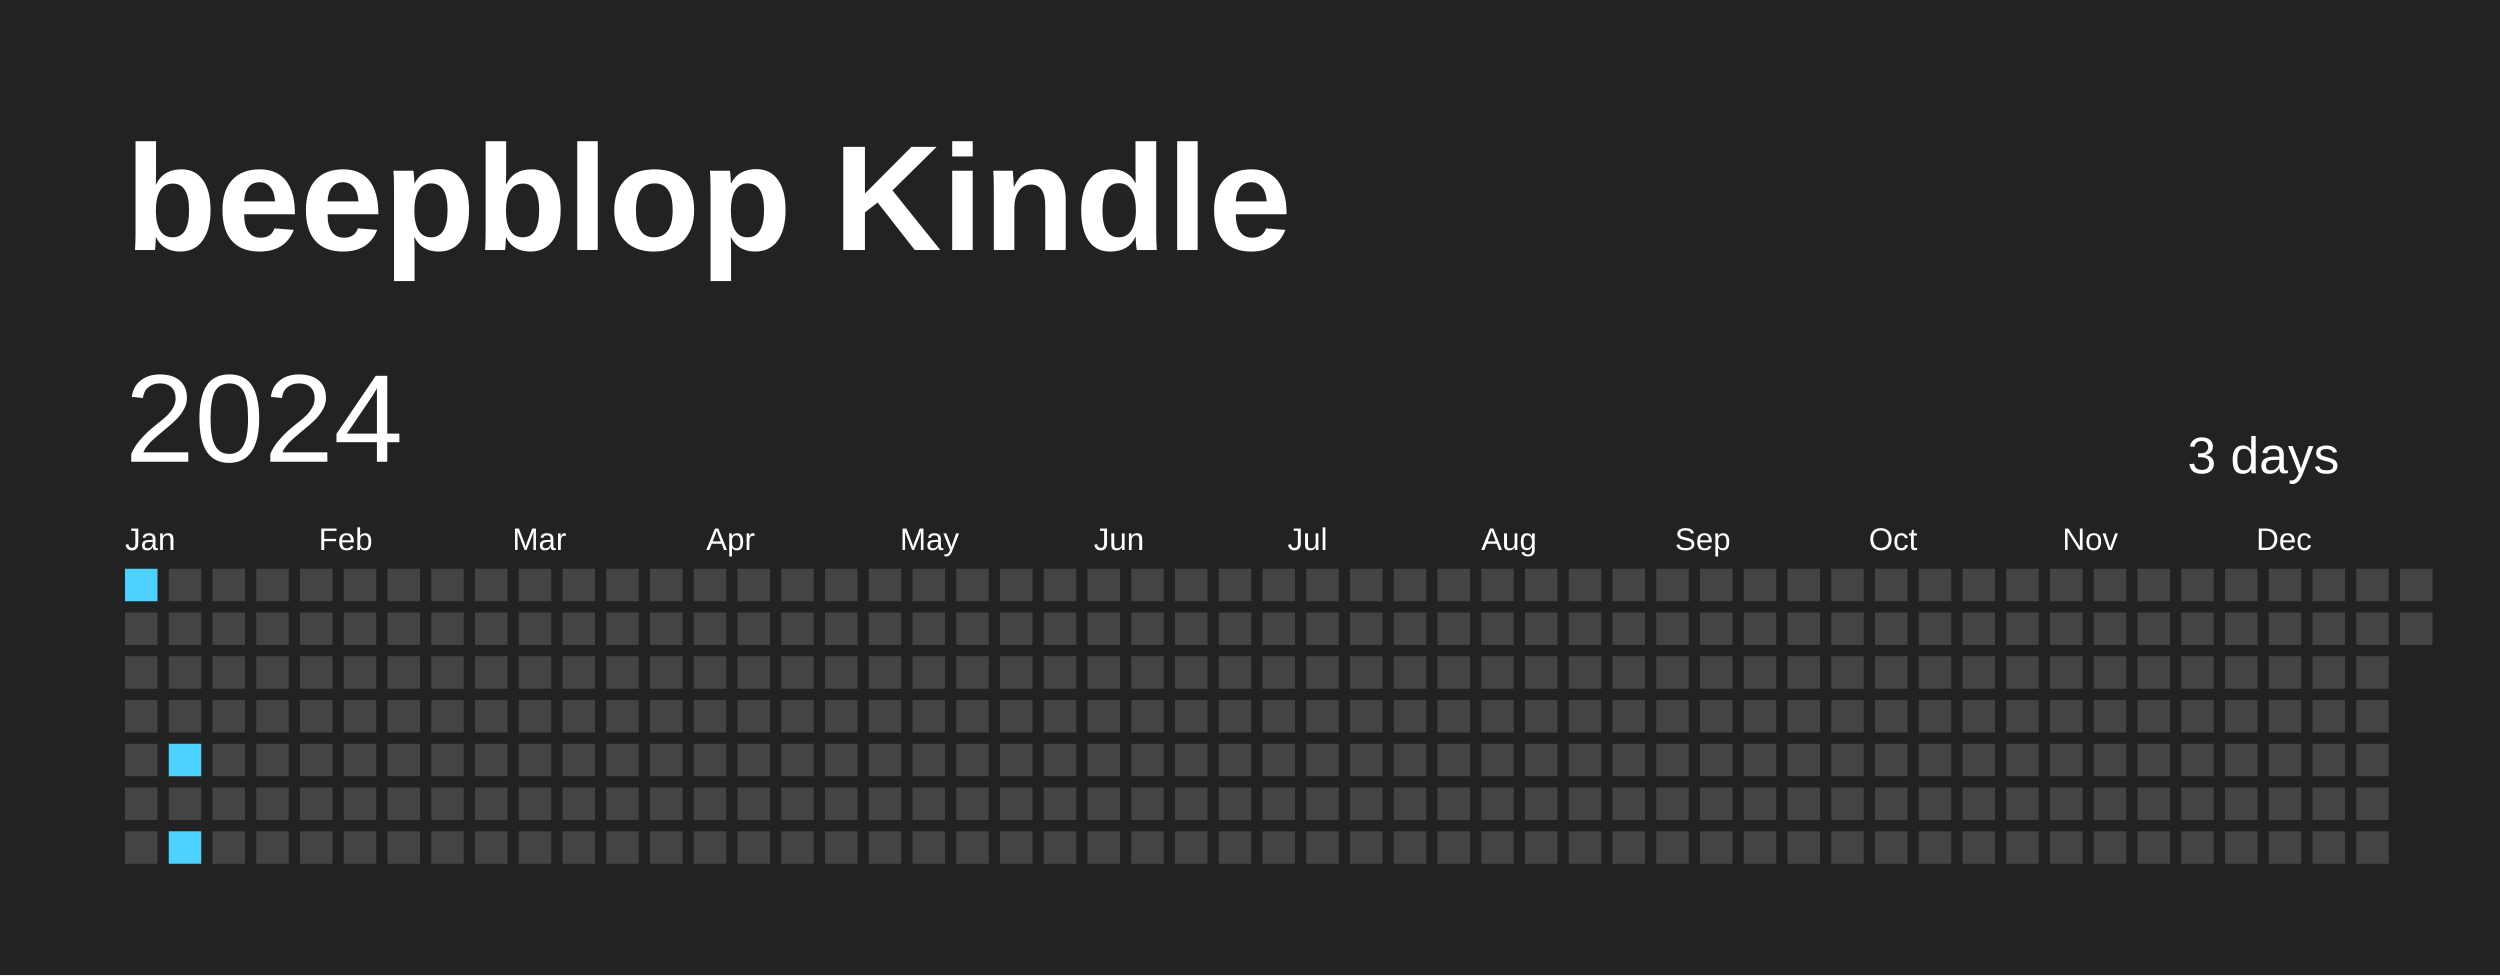
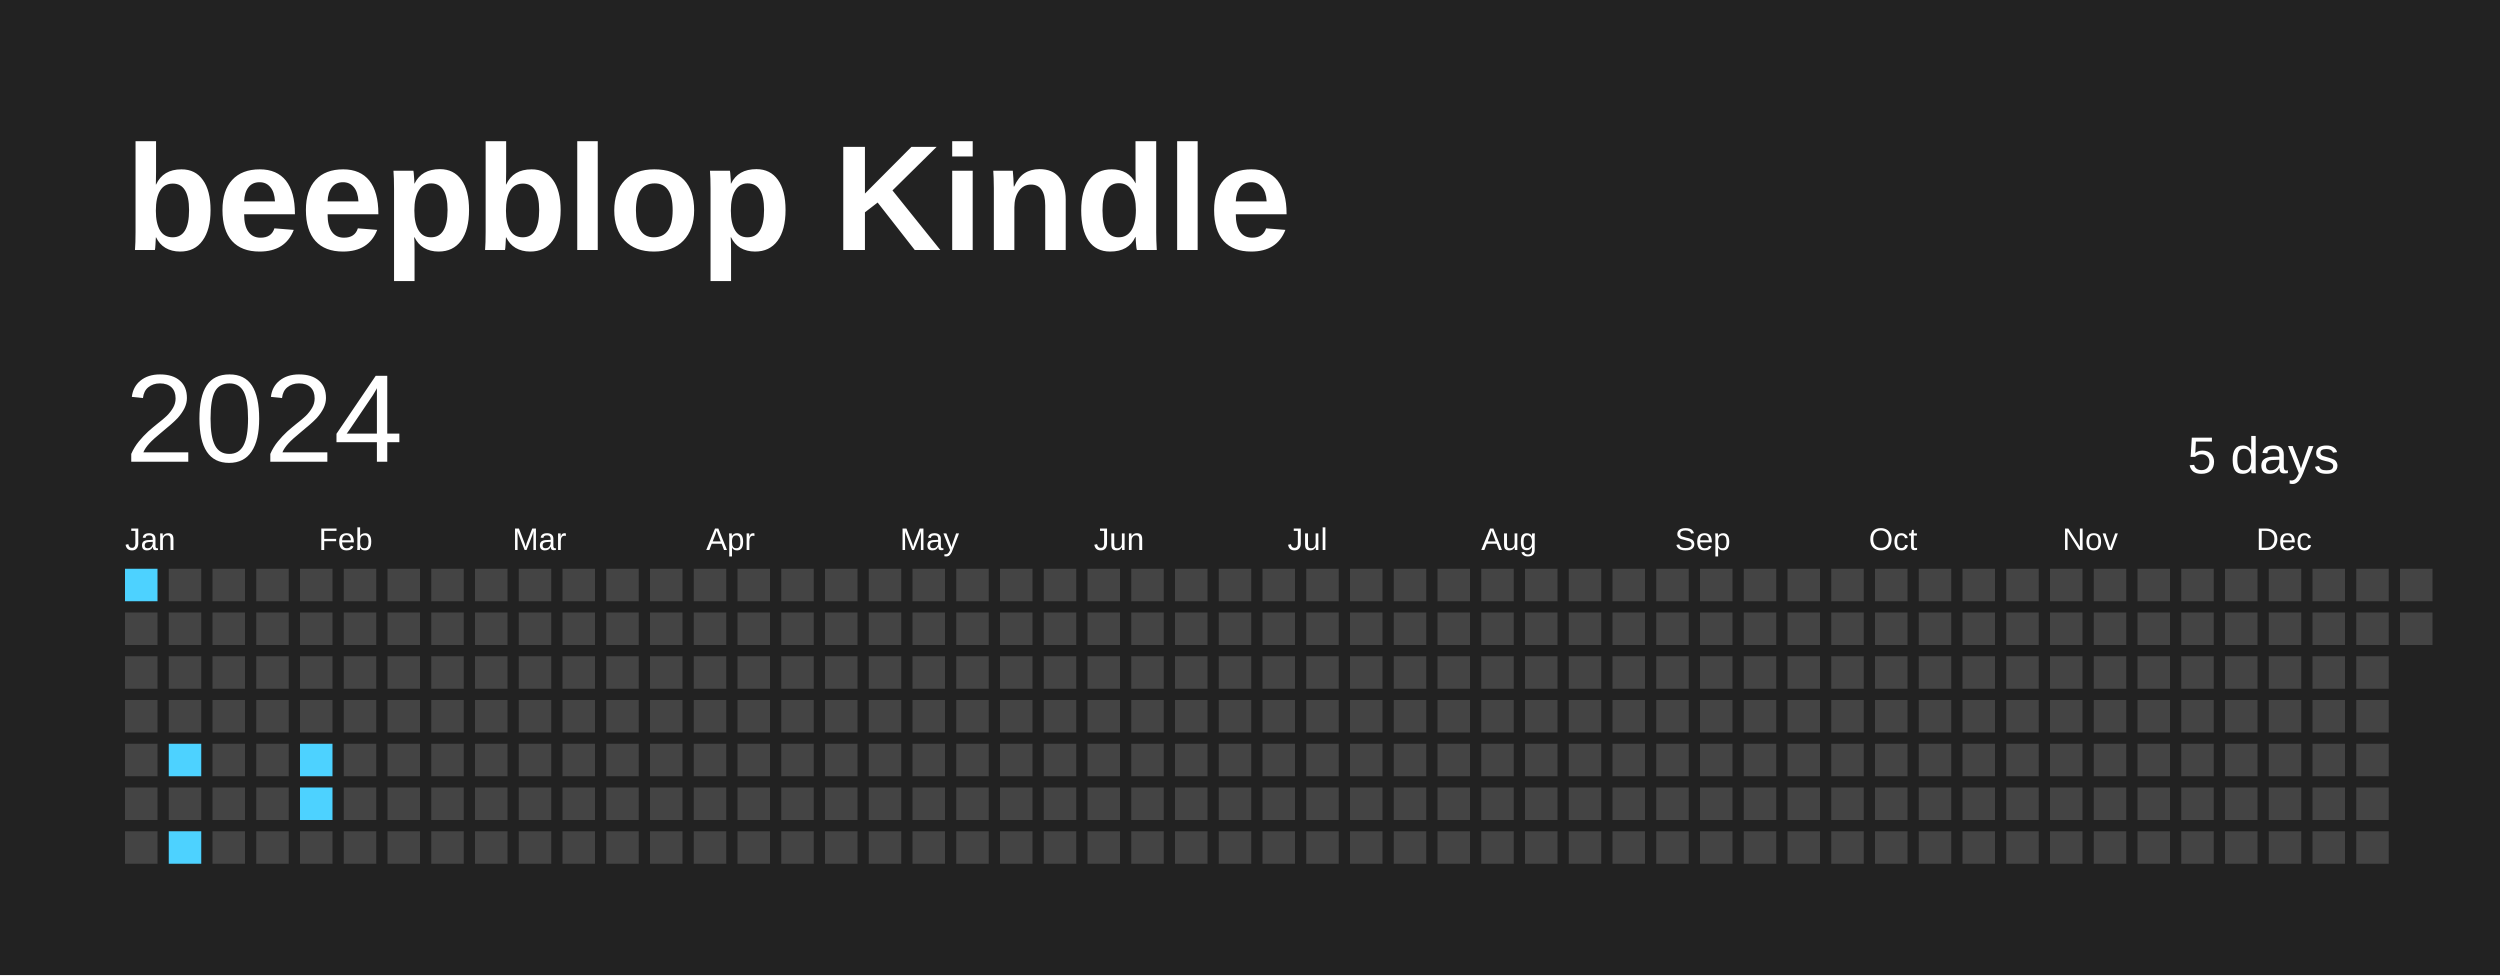
<svg xmlns="http://www.w3.org/2000/svg" baseProfile="full" height="78mm" version="1.1" viewBox="0,0,200,78" width="200mm">
  <defs />
  <rect fill="#222222" height="78" width="200" x="0" y="0" />
  <text fill="#FFFFFF" style="font-size:12px; font-family:Arial; font-weight:bold;" x="10" y="20">beepblop Kindle</text>
  <text dominant-baseline="hanging" fill="#FFFFFF" style="font-size:10.0px; font-family:Arial;" x="10" y="30">2024</text>
-   <text dominant-baseline="hanging" fill="#FFFFFF" style="font-size:4.125px; font-family:Arial;" x="175" y="35">3 days</text>
+   <text dominant-baseline="hanging" fill="#FFFFFF" style="font-size:4.125px; font-family:Arial;" x="175" y="35">5 days</text>
  <text fill="#FFFFFF" style="font-size:2.5px; font-family:Arial" x="10.0" y="44">Jan</text>
  <text fill="#FFFFFF" style="font-size:2.5px; font-family:Arial" x="25.5" y="44">Feb</text>
  <text fill="#FFFFFF" style="font-size:2.5px; font-family:Arial" x="41.0" y="44">Mar</text>
  <text fill="#FFFFFF" style="font-size:2.5px; font-family:Arial" x="56.5" y="44">Apr</text>
  <text fill="#FFFFFF" style="font-size:2.5px; font-family:Arial" x="72.0" y="44">May</text>
  <text fill="#FFFFFF" style="font-size:2.5px; font-family:Arial" x="87.5" y="44">Jun</text>
  <text fill="#FFFFFF" style="font-size:2.5px; font-family:Arial" x="103.0" y="44">Jul</text>
  <text fill="#FFFFFF" style="font-size:2.5px; font-family:Arial" x="118.5" y="44">Aug</text>
  <text fill="#FFFFFF" style="font-size:2.5px; font-family:Arial" x="134.0" y="44">Sep</text>
  <text fill="#FFFFFF" style="font-size:2.5px; font-family:Arial" x="149.5" y="44">Oct</text>
  <text fill="#FFFFFF" style="font-size:2.5px; font-family:Arial" x="165.0" y="44">Nov</text>
  <text fill="#FFFFFF" style="font-size:2.5px; font-family:Arial" x="180.5" y="44">Dec</text>
  <rect fill="#4DD2FF" height="2.6" width="2.6" x="10.0" y="45.5" />
  <rect fill="#444444" height="2.6" width="2.6" x="10.0" y="49.0" />
  <rect fill="#444444" height="2.6" width="2.6" x="10.0" y="52.5" />
  <rect fill="#444444" height="2.6" width="2.6" x="10.0" y="56.0" />
  <rect fill="#444444" height="2.6" width="2.6" x="10.0" y="59.5" />
  <rect fill="#444444" height="2.6" width="2.6" x="10.0" y="63.0" />
  <rect fill="#444444" height="2.6" width="2.6" x="10.0" y="66.5" />
  <rect fill="#444444" height="2.6" width="2.6" x="13.5" y="45.5" />
  <rect fill="#444444" height="2.6" width="2.6" x="13.5" y="49.0" />
  <rect fill="#444444" height="2.6" width="2.6" x="13.5" y="52.5" />
  <rect fill="#444444" height="2.6" width="2.6" x="13.5" y="56.0" />
  <rect fill="#4DD2FF" height="2.6" width="2.6" x="13.5" y="59.5" />
  <rect fill="#444444" height="2.6" width="2.6" x="13.5" y="63.0" />
  <rect fill="#4DD2FF" height="2.6" width="2.6" x="13.5" y="66.5" />
  <rect fill="#444444" height="2.6" width="2.6" x="17.0" y="45.5" />
  <rect fill="#444444" height="2.6" width="2.6" x="17.0" y="49.0" />
  <rect fill="#444444" height="2.6" width="2.6" x="17.0" y="52.5" />
  <rect fill="#444444" height="2.6" width="2.6" x="17.0" y="56.0" />
  <rect fill="#444444" height="2.6" width="2.6" x="17.0" y="59.5" />
  <rect fill="#444444" height="2.6" width="2.6" x="17.0" y="63.0" />
  <rect fill="#444444" height="2.6" width="2.6" x="17.0" y="66.5" />
  <rect fill="#444444" height="2.6" width="2.6" x="20.5" y="45.5" />
  <rect fill="#444444" height="2.6" width="2.6" x="20.5" y="49.0" />
  <rect fill="#444444" height="2.6" width="2.6" x="20.5" y="52.5" />
  <rect fill="#444444" height="2.6" width="2.6" x="20.5" y="56.0" />
  <rect fill="#444444" height="2.6" width="2.6" x="20.5" y="59.5" />
  <rect fill="#444444" height="2.6" width="2.6" x="20.5" y="63.0" />
  <rect fill="#444444" height="2.6" width="2.6" x="20.5" y="66.5" />
  <rect fill="#444444" height="2.6" width="2.6" x="24.0" y="45.5" />
  <rect fill="#444444" height="2.6" width="2.6" x="24.0" y="49.0" />
  <rect fill="#444444" height="2.6" width="2.6" x="24.0" y="52.5" />
  <rect fill="#444444" height="2.6" width="2.6" x="24.0" y="56.0" />
-   <rect fill="#444444" height="2.6" width="2.6" x="24.0" y="59.5" />
-   <rect fill="#444444" height="2.6" width="2.6" x="24.0" y="63.0" />
+   <rect fill="#4DD2FF" height="2.6" width="2.6" x="24.0" y="59.5" />
+   <rect fill="#4DD2FF" height="2.6" width="2.6" x="24.0" y="63.0" />
  <rect fill="#444444" height="2.6" width="2.6" x="24.0" y="66.5" />
  <rect fill="#444444" height="2.6" width="2.6" x="27.5" y="45.5" />
  <rect fill="#444444" height="2.6" width="2.6" x="27.5" y="49.0" />
  <rect fill="#444444" height="2.6" width="2.6" x="27.5" y="52.5" />
  <rect fill="#444444" height="2.6" width="2.6" x="27.5" y="56.0" />
  <rect fill="#444444" height="2.6" width="2.6" x="27.5" y="59.5" />
  <rect fill="#444444" height="2.6" width="2.6" x="27.5" y="63.0" />
  <rect fill="#444444" height="2.6" width="2.6" x="27.5" y="66.5" />
  <rect fill="#444444" height="2.6" width="2.6" x="31.0" y="45.5" />
  <rect fill="#444444" height="2.6" width="2.6" x="31.0" y="49.0" />
  <rect fill="#444444" height="2.6" width="2.6" x="31.0" y="52.5" />
  <rect fill="#444444" height="2.6" width="2.6" x="31.0" y="56.0" />
  <rect fill="#444444" height="2.6" width="2.6" x="31.0" y="59.5" />
  <rect fill="#444444" height="2.6" width="2.6" x="31.0" y="63.0" />
  <rect fill="#444444" height="2.6" width="2.6" x="31.0" y="66.5" />
  <rect fill="#444444" height="2.6" width="2.6" x="34.5" y="45.5" />
  <rect fill="#444444" height="2.6" width="2.6" x="34.5" y="49.0" />
  <rect fill="#444444" height="2.6" width="2.6" x="34.5" y="52.5" />
  <rect fill="#444444" height="2.6" width="2.6" x="34.5" y="56.0" />
  <rect fill="#444444" height="2.6" width="2.6" x="34.5" y="59.5" />
  <rect fill="#444444" height="2.6" width="2.6" x="34.5" y="63.0" />
  <rect fill="#444444" height="2.6" width="2.6" x="34.5" y="66.5" />
  <rect fill="#444444" height="2.6" width="2.6" x="38.0" y="45.5" />
  <rect fill="#444444" height="2.6" width="2.6" x="38.0" y="49.0" />
  <rect fill="#444444" height="2.6" width="2.6" x="38.0" y="52.5" />
  <rect fill="#444444" height="2.6" width="2.6" x="38.0" y="56.0" />
  <rect fill="#444444" height="2.6" width="2.6" x="38.0" y="59.5" />
  <rect fill="#444444" height="2.6" width="2.6" x="38.0" y="63.0" />
  <rect fill="#444444" height="2.6" width="2.6" x="38.0" y="66.5" />
  <rect fill="#444444" height="2.6" width="2.6" x="41.5" y="45.5" />
  <rect fill="#444444" height="2.6" width="2.6" x="41.5" y="49.0" />
  <rect fill="#444444" height="2.6" width="2.6" x="41.5" y="52.5" />
  <rect fill="#444444" height="2.6" width="2.6" x="41.5" y="56.0" />
  <rect fill="#444444" height="2.6" width="2.6" x="41.5" y="59.5" />
  <rect fill="#444444" height="2.6" width="2.6" x="41.5" y="63.0" />
  <rect fill="#444444" height="2.6" width="2.6" x="41.5" y="66.5" />
  <rect fill="#444444" height="2.6" width="2.6" x="45.0" y="45.5" />
  <rect fill="#444444" height="2.6" width="2.6" x="45.0" y="49.0" />
  <rect fill="#444444" height="2.6" width="2.6" x="45.0" y="52.5" />
  <rect fill="#444444" height="2.6" width="2.6" x="45.0" y="56.0" />
  <rect fill="#444444" height="2.6" width="2.6" x="45.0" y="59.5" />
  <rect fill="#444444" height="2.6" width="2.6" x="45.0" y="63.0" />
  <rect fill="#444444" height="2.6" width="2.6" x="45.0" y="66.5" />
  <rect fill="#444444" height="2.6" width="2.6" x="48.5" y="45.5" />
  <rect fill="#444444" height="2.6" width="2.6" x="48.5" y="49.0" />
  <rect fill="#444444" height="2.6" width="2.6" x="48.5" y="52.5" />
  <rect fill="#444444" height="2.6" width="2.6" x="48.5" y="56.0" />
  <rect fill="#444444" height="2.6" width="2.6" x="48.5" y="59.5" />
  <rect fill="#444444" height="2.6" width="2.6" x="48.5" y="63.0" />
  <rect fill="#444444" height="2.6" width="2.6" x="48.5" y="66.5" />
  <rect fill="#444444" height="2.6" width="2.6" x="52.0" y="45.5" />
  <rect fill="#444444" height="2.6" width="2.6" x="52.0" y="49.0" />
  <rect fill="#444444" height="2.6" width="2.6" x="52.0" y="52.5" />
  <rect fill="#444444" height="2.6" width="2.6" x="52.0" y="56.0" />
  <rect fill="#444444" height="2.6" width="2.6" x="52.0" y="59.5" />
  <rect fill="#444444" height="2.6" width="2.6" x="52.0" y="63.0" />
  <rect fill="#444444" height="2.6" width="2.6" x="52.0" y="66.5" />
  <rect fill="#444444" height="2.6" width="2.6" x="55.5" y="45.5" />
  <rect fill="#444444" height="2.6" width="2.6" x="55.5" y="49.0" />
  <rect fill="#444444" height="2.6" width="2.6" x="55.5" y="52.5" />
  <rect fill="#444444" height="2.6" width="2.6" x="55.5" y="56.0" />
  <rect fill="#444444" height="2.6" width="2.6" x="55.5" y="59.5" />
  <rect fill="#444444" height="2.6" width="2.6" x="55.5" y="63.0" />
  <rect fill="#444444" height="2.6" width="2.6" x="55.5" y="66.5" />
  <rect fill="#444444" height="2.6" width="2.6" x="59.0" y="45.5" />
  <rect fill="#444444" height="2.6" width="2.6" x="59.0" y="49.0" />
  <rect fill="#444444" height="2.6" width="2.6" x="59.0" y="52.5" />
  <rect fill="#444444" height="2.6" width="2.6" x="59.0" y="56.0" />
  <rect fill="#444444" height="2.6" width="2.6" x="59.0" y="59.5" />
  <rect fill="#444444" height="2.6" width="2.6" x="59.0" y="63.0" />
  <rect fill="#444444" height="2.6" width="2.6" x="59.0" y="66.5" />
  <rect fill="#444444" height="2.6" width="2.6" x="62.5" y="45.5" />
  <rect fill="#444444" height="2.6" width="2.6" x="62.5" y="49.0" />
  <rect fill="#444444" height="2.6" width="2.6" x="62.5" y="52.5" />
  <rect fill="#444444" height="2.6" width="2.6" x="62.5" y="56.0" />
  <rect fill="#444444" height="2.6" width="2.6" x="62.5" y="59.5" />
  <rect fill="#444444" height="2.6" width="2.6" x="62.5" y="63.0" />
  <rect fill="#444444" height="2.6" width="2.6" x="62.5" y="66.5" />
  <rect fill="#444444" height="2.6" width="2.6" x="66.0" y="45.5" />
  <rect fill="#444444" height="2.6" width="2.6" x="66.0" y="49.0" />
  <rect fill="#444444" height="2.6" width="2.6" x="66.0" y="52.5" />
  <rect fill="#444444" height="2.6" width="2.6" x="66.0" y="56.0" />
  <rect fill="#444444" height="2.6" width="2.6" x="66.0" y="59.5" />
  <rect fill="#444444" height="2.6" width="2.6" x="66.0" y="63.0" />
  <rect fill="#444444" height="2.6" width="2.6" x="66.0" y="66.5" />
  <rect fill="#444444" height="2.6" width="2.6" x="69.5" y="45.5" />
  <rect fill="#444444" height="2.6" width="2.6" x="69.5" y="49.0" />
  <rect fill="#444444" height="2.6" width="2.6" x="69.5" y="52.5" />
  <rect fill="#444444" height="2.6" width="2.6" x="69.5" y="56.0" />
  <rect fill="#444444" height="2.6" width="2.6" x="69.5" y="59.5" />
  <rect fill="#444444" height="2.6" width="2.6" x="69.5" y="63.0" />
  <rect fill="#444444" height="2.6" width="2.6" x="69.5" y="66.5" />
  <rect fill="#444444" height="2.6" width="2.6" x="73.0" y="45.5" />
  <rect fill="#444444" height="2.6" width="2.6" x="73.0" y="49.0" />
  <rect fill="#444444" height="2.6" width="2.6" x="73.0" y="52.5" />
  <rect fill="#444444" height="2.6" width="2.6" x="73.0" y="56.0" />
  <rect fill="#444444" height="2.6" width="2.6" x="73.0" y="59.5" />
  <rect fill="#444444" height="2.6" width="2.6" x="73.0" y="63.0" />
  <rect fill="#444444" height="2.6" width="2.6" x="73.0" y="66.5" />
  <rect fill="#444444" height="2.6" width="2.6" x="76.5" y="45.5" />
  <rect fill="#444444" height="2.6" width="2.6" x="76.5" y="49.0" />
  <rect fill="#444444" height="2.6" width="2.6" x="76.5" y="52.5" />
  <rect fill="#444444" height="2.6" width="2.6" x="76.5" y="56.0" />
  <rect fill="#444444" height="2.6" width="2.6" x="76.5" y="59.5" />
  <rect fill="#444444" height="2.6" width="2.6" x="76.5" y="63.0" />
  <rect fill="#444444" height="2.6" width="2.6" x="76.5" y="66.5" />
  <rect fill="#444444" height="2.6" width="2.6" x="80.0" y="45.5" />
  <rect fill="#444444" height="2.6" width="2.6" x="80.0" y="49.0" />
  <rect fill="#444444" height="2.6" width="2.6" x="80.0" y="52.5" />
  <rect fill="#444444" height="2.6" width="2.6" x="80.0" y="56.0" />
  <rect fill="#444444" height="2.6" width="2.6" x="80.0" y="59.5" />
  <rect fill="#444444" height="2.6" width="2.6" x="80.0" y="63.0" />
  <rect fill="#444444" height="2.6" width="2.6" x="80.0" y="66.5" />
  <rect fill="#444444" height="2.6" width="2.6" x="83.5" y="45.5" />
  <rect fill="#444444" height="2.6" width="2.6" x="83.5" y="49.0" />
  <rect fill="#444444" height="2.6" width="2.6" x="83.5" y="52.5" />
  <rect fill="#444444" height="2.6" width="2.6" x="83.5" y="56.0" />
  <rect fill="#444444" height="2.6" width="2.6" x="83.5" y="59.5" />
  <rect fill="#444444" height="2.6" width="2.6" x="83.5" y="63.0" />
  <rect fill="#444444" height="2.6" width="2.6" x="83.5" y="66.5" />
  <rect fill="#444444" height="2.6" width="2.6" x="87.0" y="45.5" />
  <rect fill="#444444" height="2.6" width="2.6" x="87.0" y="49.0" />
  <rect fill="#444444" height="2.6" width="2.6" x="87.0" y="52.5" />
  <rect fill="#444444" height="2.6" width="2.6" x="87.0" y="56.0" />
  <rect fill="#444444" height="2.6" width="2.6" x="87.0" y="59.5" />
  <rect fill="#444444" height="2.6" width="2.6" x="87.0" y="63.0" />
  <rect fill="#444444" height="2.6" width="2.6" x="87.0" y="66.5" />
  <rect fill="#444444" height="2.6" width="2.6" x="90.5" y="45.5" />
  <rect fill="#444444" height="2.6" width="2.6" x="90.5" y="49.0" />
  <rect fill="#444444" height="2.6" width="2.6" x="90.5" y="52.5" />
  <rect fill="#444444" height="2.6" width="2.6" x="90.5" y="56.0" />
  <rect fill="#444444" height="2.6" width="2.6" x="90.5" y="59.5" />
  <rect fill="#444444" height="2.6" width="2.6" x="90.5" y="63.0" />
  <rect fill="#444444" height="2.6" width="2.6" x="90.5" y="66.5" />
  <rect fill="#444444" height="2.6" width="2.6" x="94.0" y="45.5" />
  <rect fill="#444444" height="2.6" width="2.6" x="94.0" y="49.0" />
  <rect fill="#444444" height="2.6" width="2.6" x="94.0" y="52.5" />
  <rect fill="#444444" height="2.6" width="2.6" x="94.0" y="56.0" />
  <rect fill="#444444" height="2.6" width="2.6" x="94.0" y="59.5" />
  <rect fill="#444444" height="2.6" width="2.6" x="94.0" y="63.0" />
  <rect fill="#444444" height="2.6" width="2.6" x="94.0" y="66.5" />
  <rect fill="#444444" height="2.6" width="2.6" x="97.5" y="45.5" />
  <rect fill="#444444" height="2.6" width="2.6" x="97.5" y="49.0" />
  <rect fill="#444444" height="2.6" width="2.6" x="97.5" y="52.5" />
  <rect fill="#444444" height="2.6" width="2.6" x="97.5" y="56.0" />
  <rect fill="#444444" height="2.6" width="2.6" x="97.5" y="59.5" />
  <rect fill="#444444" height="2.6" width="2.6" x="97.5" y="63.0" />
  <rect fill="#444444" height="2.6" width="2.6" x="97.5" y="66.5" />
  <rect fill="#444444" height="2.6" width="2.6" x="101.0" y="45.5" />
  <rect fill="#444444" height="2.6" width="2.6" x="101.0" y="49.0" />
  <rect fill="#444444" height="2.6" width="2.6" x="101.0" y="52.5" />
  <rect fill="#444444" height="2.6" width="2.6" x="101.0" y="56.0" />
  <rect fill="#444444" height="2.6" width="2.6" x="101.0" y="59.5" />
  <rect fill="#444444" height="2.6" width="2.6" x="101.0" y="63.0" />
  <rect fill="#444444" height="2.6" width="2.6" x="101.0" y="66.5" />
  <rect fill="#444444" height="2.6" width="2.6" x="104.5" y="45.5" />
  <rect fill="#444444" height="2.6" width="2.6" x="104.5" y="49.0" />
  <rect fill="#444444" height="2.6" width="2.6" x="104.5" y="52.5" />
  <rect fill="#444444" height="2.6" width="2.6" x="104.5" y="56.0" />
  <rect fill="#444444" height="2.6" width="2.6" x="104.5" y="59.5" />
  <rect fill="#444444" height="2.6" width="2.6" x="104.5" y="63.0" />
  <rect fill="#444444" height="2.6" width="2.6" x="104.5" y="66.5" />
  <rect fill="#444444" height="2.6" width="2.6" x="108.0" y="45.5" />
  <rect fill="#444444" height="2.6" width="2.6" x="108.0" y="49.0" />
  <rect fill="#444444" height="2.6" width="2.6" x="108.0" y="52.5" />
  <rect fill="#444444" height="2.6" width="2.6" x="108.0" y="56.0" />
  <rect fill="#444444" height="2.6" width="2.6" x="108.0" y="59.5" />
  <rect fill="#444444" height="2.6" width="2.6" x="108.0" y="63.0" />
  <rect fill="#444444" height="2.6" width="2.6" x="108.0" y="66.5" />
  <rect fill="#444444" height="2.6" width="2.6" x="111.5" y="45.5" />
  <rect fill="#444444" height="2.6" width="2.6" x="111.5" y="49.0" />
  <rect fill="#444444" height="2.6" width="2.6" x="111.5" y="52.5" />
  <rect fill="#444444" height="2.6" width="2.6" x="111.5" y="56.0" />
  <rect fill="#444444" height="2.6" width="2.6" x="111.5" y="59.5" />
  <rect fill="#444444" height="2.6" width="2.6" x="111.5" y="63.0" />
  <rect fill="#444444" height="2.6" width="2.6" x="111.5" y="66.5" />
  <rect fill="#444444" height="2.6" width="2.6" x="115.0" y="45.5" />
  <rect fill="#444444" height="2.6" width="2.6" x="115.0" y="49.0" />
  <rect fill="#444444" height="2.6" width="2.6" x="115.0" y="52.5" />
  <rect fill="#444444" height="2.6" width="2.6" x="115.0" y="56.0" />
  <rect fill="#444444" height="2.6" width="2.6" x="115.0" y="59.5" />
  <rect fill="#444444" height="2.6" width="2.6" x="115.0" y="63.0" />
  <rect fill="#444444" height="2.6" width="2.6" x="115.0" y="66.5" />
  <rect fill="#444444" height="2.6" width="2.6" x="118.5" y="45.5" />
  <rect fill="#444444" height="2.6" width="2.6" x="118.5" y="49.0" />
  <rect fill="#444444" height="2.6" width="2.6" x="118.5" y="52.5" />
  <rect fill="#444444" height="2.6" width="2.6" x="118.5" y="56.0" />
  <rect fill="#444444" height="2.6" width="2.6" x="118.5" y="59.5" />
  <rect fill="#444444" height="2.6" width="2.6" x="118.5" y="63.0" />
  <rect fill="#444444" height="2.6" width="2.6" x="118.5" y="66.5" />
  <rect fill="#444444" height="2.6" width="2.6" x="122.0" y="45.5" />
  <rect fill="#444444" height="2.6" width="2.6" x="122.0" y="49.0" />
  <rect fill="#444444" height="2.6" width="2.6" x="122.0" y="52.5" />
  <rect fill="#444444" height="2.6" width="2.6" x="122.0" y="56.0" />
  <rect fill="#444444" height="2.6" width="2.6" x="122.0" y="59.5" />
  <rect fill="#444444" height="2.6" width="2.6" x="122.0" y="63.0" />
  <rect fill="#444444" height="2.6" width="2.6" x="122.0" y="66.5" />
  <rect fill="#444444" height="2.6" width="2.6" x="125.5" y="45.5" />
  <rect fill="#444444" height="2.6" width="2.6" x="125.5" y="49.0" />
  <rect fill="#444444" height="2.6" width="2.6" x="125.5" y="52.5" />
  <rect fill="#444444" height="2.6" width="2.6" x="125.5" y="56.0" />
  <rect fill="#444444" height="2.6" width="2.6" x="125.5" y="59.5" />
  <rect fill="#444444" height="2.6" width="2.6" x="125.5" y="63.0" />
  <rect fill="#444444" height="2.6" width="2.6" x="125.5" y="66.5" />
  <rect fill="#444444" height="2.6" width="2.6" x="129.0" y="45.5" />
  <rect fill="#444444" height="2.6" width="2.6" x="129.0" y="49.0" />
  <rect fill="#444444" height="2.6" width="2.6" x="129.0" y="52.5" />
  <rect fill="#444444" height="2.6" width="2.6" x="129.0" y="56.0" />
  <rect fill="#444444" height="2.6" width="2.6" x="129.0" y="59.5" />
  <rect fill="#444444" height="2.6" width="2.6" x="129.0" y="63.0" />
  <rect fill="#444444" height="2.6" width="2.6" x="129.0" y="66.5" />
  <rect fill="#444444" height="2.6" width="2.6" x="132.5" y="45.5" />
  <rect fill="#444444" height="2.6" width="2.6" x="132.5" y="49.0" />
  <rect fill="#444444" height="2.6" width="2.6" x="132.5" y="52.5" />
  <rect fill="#444444" height="2.6" width="2.6" x="132.5" y="56.0" />
  <rect fill="#444444" height="2.6" width="2.6" x="132.5" y="59.5" />
  <rect fill="#444444" height="2.6" width="2.6" x="132.5" y="63.0" />
  <rect fill="#444444" height="2.6" width="2.6" x="132.5" y="66.5" />
  <rect fill="#444444" height="2.6" width="2.6" x="136.0" y="45.5" />
  <rect fill="#444444" height="2.6" width="2.6" x="136.0" y="49.0" />
  <rect fill="#444444" height="2.6" width="2.6" x="136.0" y="52.5" />
  <rect fill="#444444" height="2.6" width="2.6" x="136.0" y="56.0" />
  <rect fill="#444444" height="2.6" width="2.6" x="136.0" y="59.5" />
  <rect fill="#444444" height="2.6" width="2.6" x="136.0" y="63.0" />
  <rect fill="#444444" height="2.6" width="2.6" x="136.0" y="66.5" />
  <rect fill="#444444" height="2.6" width="2.6" x="139.5" y="45.5" />
  <rect fill="#444444" height="2.6" width="2.6" x="139.5" y="49.0" />
  <rect fill="#444444" height="2.6" width="2.6" x="139.5" y="52.5" />
  <rect fill="#444444" height="2.6" width="2.6" x="139.5" y="56.0" />
  <rect fill="#444444" height="2.6" width="2.6" x="139.5" y="59.5" />
  <rect fill="#444444" height="2.6" width="2.6" x="139.5" y="63.0" />
  <rect fill="#444444" height="2.6" width="2.6" x="139.5" y="66.5" />
  <rect fill="#444444" height="2.6" width="2.6" x="143.0" y="45.5" />
  <rect fill="#444444" height="2.6" width="2.6" x="143.0" y="49.0" />
  <rect fill="#444444" height="2.6" width="2.6" x="143.0" y="52.5" />
  <rect fill="#444444" height="2.6" width="2.6" x="143.0" y="56.0" />
  <rect fill="#444444" height="2.6" width="2.6" x="143.0" y="59.5" />
  <rect fill="#444444" height="2.6" width="2.6" x="143.0" y="63.0" />
  <rect fill="#444444" height="2.6" width="2.6" x="143.0" y="66.5" />
  <rect fill="#444444" height="2.6" width="2.6" x="146.5" y="45.5" />
  <rect fill="#444444" height="2.6" width="2.6" x="146.5" y="49.0" />
  <rect fill="#444444" height="2.6" width="2.6" x="146.5" y="52.5" />
  <rect fill="#444444" height="2.6" width="2.6" x="146.5" y="56.0" />
  <rect fill="#444444" height="2.6" width="2.6" x="146.5" y="59.5" />
  <rect fill="#444444" height="2.6" width="2.6" x="146.5" y="63.0" />
  <rect fill="#444444" height="2.6" width="2.6" x="146.5" y="66.5" />
  <rect fill="#444444" height="2.6" width="2.6" x="150.0" y="45.5" />
  <rect fill="#444444" height="2.6" width="2.6" x="150.0" y="49.0" />
  <rect fill="#444444" height="2.6" width="2.6" x="150.0" y="52.5" />
  <rect fill="#444444" height="2.6" width="2.6" x="150.0" y="56.0" />
  <rect fill="#444444" height="2.6" width="2.6" x="150.0" y="59.5" />
  <rect fill="#444444" height="2.6" width="2.6" x="150.0" y="63.0" />
  <rect fill="#444444" height="2.6" width="2.6" x="150.0" y="66.5" />
  <rect fill="#444444" height="2.6" width="2.6" x="153.5" y="45.5" />
  <rect fill="#444444" height="2.6" width="2.6" x="153.5" y="49.0" />
  <rect fill="#444444" height="2.6" width="2.6" x="153.5" y="52.5" />
  <rect fill="#444444" height="2.6" width="2.6" x="153.5" y="56.0" />
  <rect fill="#444444" height="2.6" width="2.6" x="153.5" y="59.5" />
  <rect fill="#444444" height="2.6" width="2.6" x="153.5" y="63.0" />
  <rect fill="#444444" height="2.6" width="2.6" x="153.5" y="66.5" />
  <rect fill="#444444" height="2.6" width="2.6" x="157.0" y="45.5" />
  <rect fill="#444444" height="2.6" width="2.6" x="157.0" y="49.0" />
  <rect fill="#444444" height="2.6" width="2.6" x="157.0" y="52.5" />
  <rect fill="#444444" height="2.6" width="2.6" x="157.0" y="56.0" />
  <rect fill="#444444" height="2.6" width="2.6" x="157.0" y="59.5" />
  <rect fill="#444444" height="2.6" width="2.6" x="157.0" y="63.0" />
  <rect fill="#444444" height="2.6" width="2.6" x="157.0" y="66.5" />
  <rect fill="#444444" height="2.6" width="2.6" x="160.5" y="45.5" />
  <rect fill="#444444" height="2.6" width="2.6" x="160.5" y="49.0" />
  <rect fill="#444444" height="2.6" width="2.6" x="160.5" y="52.5" />
  <rect fill="#444444" height="2.6" width="2.6" x="160.5" y="56.0" />
  <rect fill="#444444" height="2.6" width="2.6" x="160.5" y="59.5" />
  <rect fill="#444444" height="2.6" width="2.6" x="160.5" y="63.0" />
  <rect fill="#444444" height="2.6" width="2.6" x="160.5" y="66.5" />
  <rect fill="#444444" height="2.6" width="2.6" x="164.0" y="45.5" />
  <rect fill="#444444" height="2.6" width="2.6" x="164.0" y="49.0" />
  <rect fill="#444444" height="2.6" width="2.6" x="164.0" y="52.5" />
  <rect fill="#444444" height="2.6" width="2.6" x="164.0" y="56.0" />
  <rect fill="#444444" height="2.6" width="2.6" x="164.0" y="59.5" />
  <rect fill="#444444" height="2.6" width="2.6" x="164.0" y="63.0" />
  <rect fill="#444444" height="2.6" width="2.6" x="164.0" y="66.5" />
  <rect fill="#444444" height="2.6" width="2.6" x="167.5" y="45.5" />
  <rect fill="#444444" height="2.6" width="2.6" x="167.5" y="49.0" />
  <rect fill="#444444" height="2.6" width="2.6" x="167.5" y="52.5" />
  <rect fill="#444444" height="2.6" width="2.6" x="167.5" y="56.0" />
  <rect fill="#444444" height="2.6" width="2.6" x="167.5" y="59.5" />
  <rect fill="#444444" height="2.6" width="2.6" x="167.5" y="63.0" />
  <rect fill="#444444" height="2.6" width="2.6" x="167.5" y="66.5" />
  <rect fill="#444444" height="2.6" width="2.6" x="171.0" y="45.5" />
  <rect fill="#444444" height="2.6" width="2.6" x="171.0" y="49.0" />
  <rect fill="#444444" height="2.6" width="2.6" x="171.0" y="52.5" />
  <rect fill="#444444" height="2.6" width="2.6" x="171.0" y="56.0" />
  <rect fill="#444444" height="2.6" width="2.6" x="171.0" y="59.5" />
  <rect fill="#444444" height="2.6" width="2.6" x="171.0" y="63.0" />
  <rect fill="#444444" height="2.6" width="2.6" x="171.0" y="66.5" />
  <rect fill="#444444" height="2.6" width="2.6" x="174.5" y="45.5" />
  <rect fill="#444444" height="2.6" width="2.6" x="174.5" y="49.0" />
  <rect fill="#444444" height="2.6" width="2.6" x="174.5" y="52.5" />
  <rect fill="#444444" height="2.6" width="2.6" x="174.5" y="56.0" />
  <rect fill="#444444" height="2.6" width="2.6" x="174.5" y="59.5" />
  <rect fill="#444444" height="2.6" width="2.6" x="174.5" y="63.0" />
  <rect fill="#444444" height="2.6" width="2.6" x="174.5" y="66.5" />
  <rect fill="#444444" height="2.6" width="2.6" x="178.0" y="45.5" />
  <rect fill="#444444" height="2.6" width="2.6" x="178.0" y="49.0" />
  <rect fill="#444444" height="2.6" width="2.6" x="178.0" y="52.5" />
  <rect fill="#444444" height="2.6" width="2.6" x="178.0" y="56.0" />
  <rect fill="#444444" height="2.6" width="2.6" x="178.0" y="59.5" />
  <rect fill="#444444" height="2.6" width="2.6" x="178.0" y="63.0" />
  <rect fill="#444444" height="2.6" width="2.6" x="178.0" y="66.5" />
  <rect fill="#444444" height="2.6" width="2.6" x="181.5" y="45.5" />
  <rect fill="#444444" height="2.6" width="2.6" x="181.5" y="49.0" />
  <rect fill="#444444" height="2.6" width="2.6" x="181.5" y="52.5" />
  <rect fill="#444444" height="2.6" width="2.6" x="181.5" y="56.0" />
  <rect fill="#444444" height="2.6" width="2.6" x="181.5" y="59.5" />
  <rect fill="#444444" height="2.6" width="2.6" x="181.5" y="63.0" />
  <rect fill="#444444" height="2.6" width="2.6" x="181.5" y="66.5" />
  <rect fill="#444444" height="2.6" width="2.6" x="185.0" y="45.5" />
  <rect fill="#444444" height="2.6" width="2.6" x="185.0" y="49.0" />
  <rect fill="#444444" height="2.6" width="2.6" x="185.0" y="52.5" />
  <rect fill="#444444" height="2.6" width="2.6" x="185.0" y="56.0" />
  <rect fill="#444444" height="2.6" width="2.6" x="185.0" y="59.5" />
  <rect fill="#444444" height="2.6" width="2.6" x="185.0" y="63.0" />
  <rect fill="#444444" height="2.6" width="2.6" x="185.0" y="66.5" />
  <rect fill="#444444" height="2.6" width="2.6" x="188.5" y="45.5" />
  <rect fill="#444444" height="2.6" width="2.6" x="188.5" y="49.0" />
  <rect fill="#444444" height="2.6" width="2.6" x="188.5" y="52.5" />
  <rect fill="#444444" height="2.6" width="2.6" x="188.5" y="56.0" />
  <rect fill="#444444" height="2.6" width="2.6" x="188.5" y="59.5" />
  <rect fill="#444444" height="2.6" width="2.6" x="188.5" y="63.0" />
  <rect fill="#444444" height="2.6" width="2.6" x="188.5" y="66.5" />
  <rect fill="#444444" height="2.6" width="2.6" x="192.0" y="45.5" />
  <rect fill="#444444" height="2.6" width="2.6" x="192.0" y="49.0" />
</svg>
